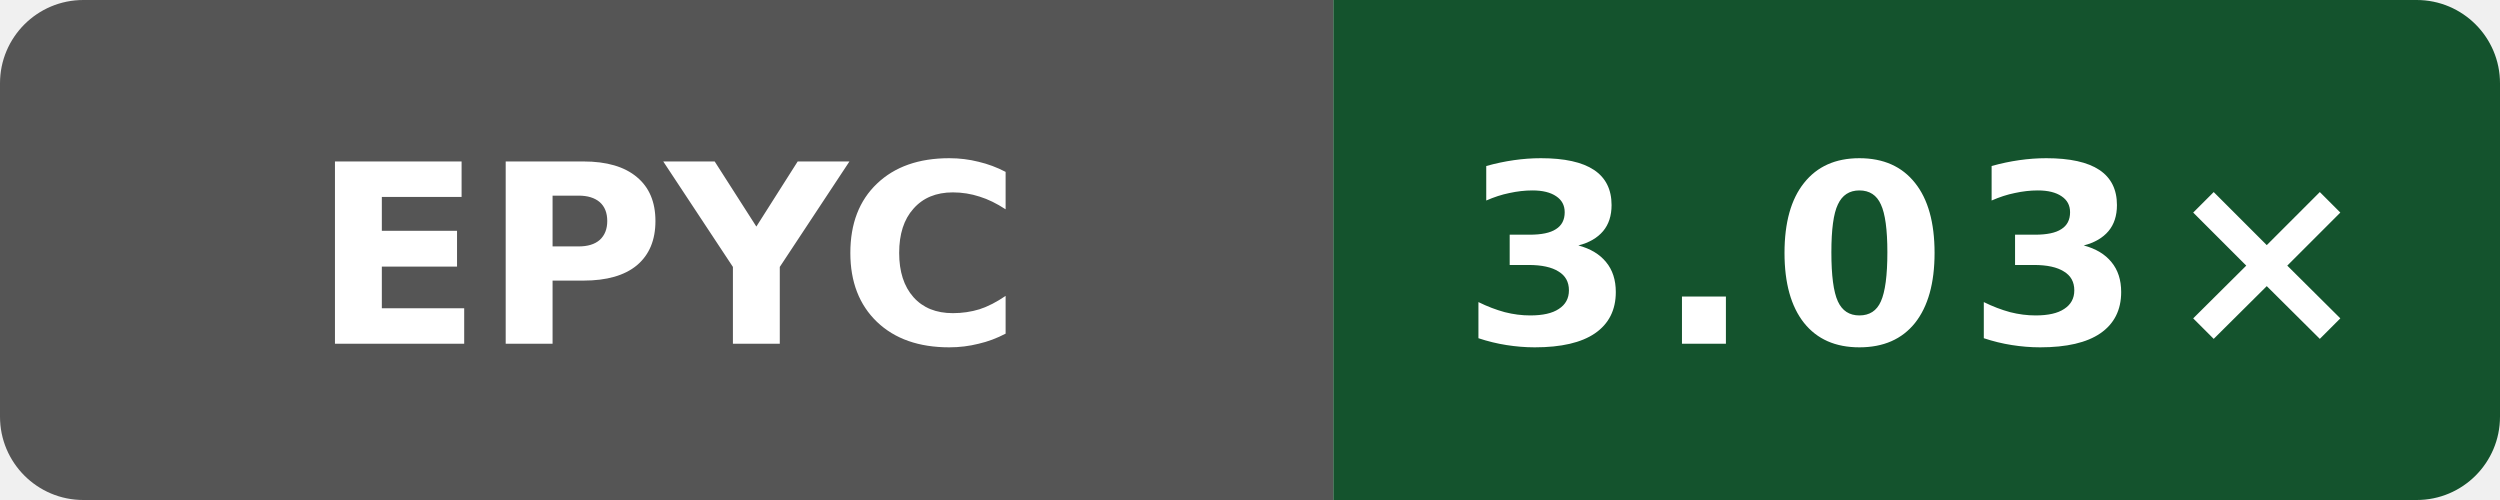
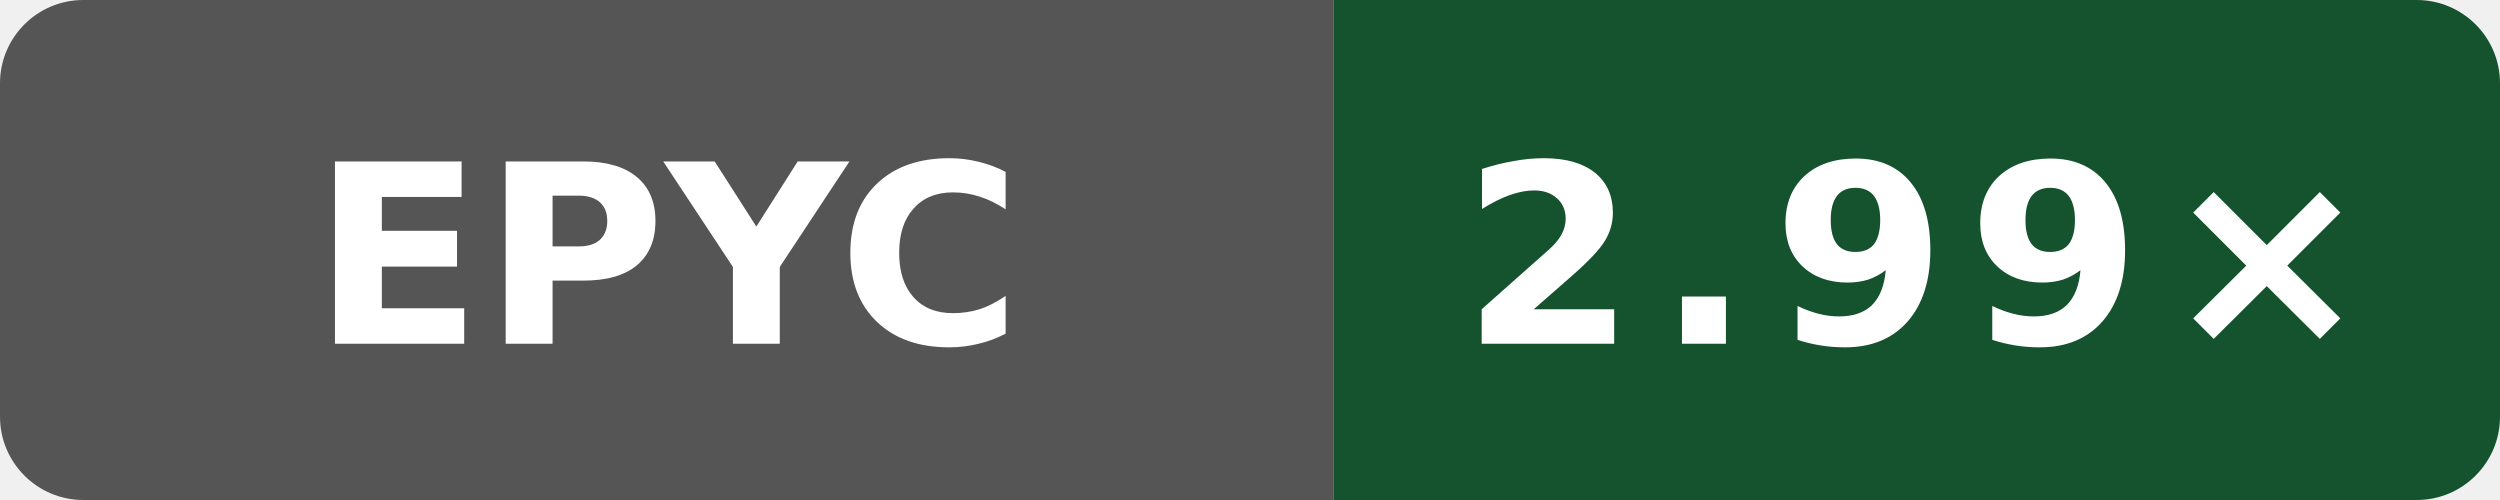
- <svg xmlns="http://www.w3.org/2000/svg" width="120" height="24" viewBox="0 0 120 24" role="img" aria-label="Public O0 compile vs gcc; AMD EPYC 9V74 80-Core Processor; revision de44b5cf8e143b4625737955531361b622b74bef: 3.03×">
+ <svg xmlns="http://www.w3.org/2000/svg" width="120" height="24" viewBox="0 0 120 24" role="img" aria-label="Public O0 compile vs gcc; AMD EPYC 9V74 80-Core Processor; revision 54b8d0eeb4b4d132a869dcf623e314c78269b705: 2.99×">
  <defs>
    <clipPath id="badge">
      <rect width="120" height="24" rx="4" />
    </clipPath>
  </defs>
  <g clip-path="url(#badge)">
    <rect width="64" height="24" fill="#555" />
    <rect x="64" width="56" height="24" fill="#14532d" />
  </g>
  <text x="32" y="16.5" fill="#fff" text-anchor="middle" font-family="Verdana,Geneva,DejaVu Sans,sans-serif" font-size="12" font-weight="700" textLength="31" lengthAdjust="spacingAndGlyphs">EPYC</text>
-   <text x="92" y="16.5" fill="#fff" text-anchor="middle" font-family="Verdana,Geneva,DejaVu Sans,sans-serif" font-size="12" font-weight="700" letter-spacing="1" textLength="39" lengthAdjust="spacingAndGlyphs">3.03×</text>
+   <text x="92" y="16.5" fill="#fff" text-anchor="middle" font-family="Verdana,Geneva,DejaVu Sans,sans-serif" font-size="12" font-weight="700" letter-spacing="1" textLength="39" lengthAdjust="spacingAndGlyphs">2.99×</text>
</svg>
